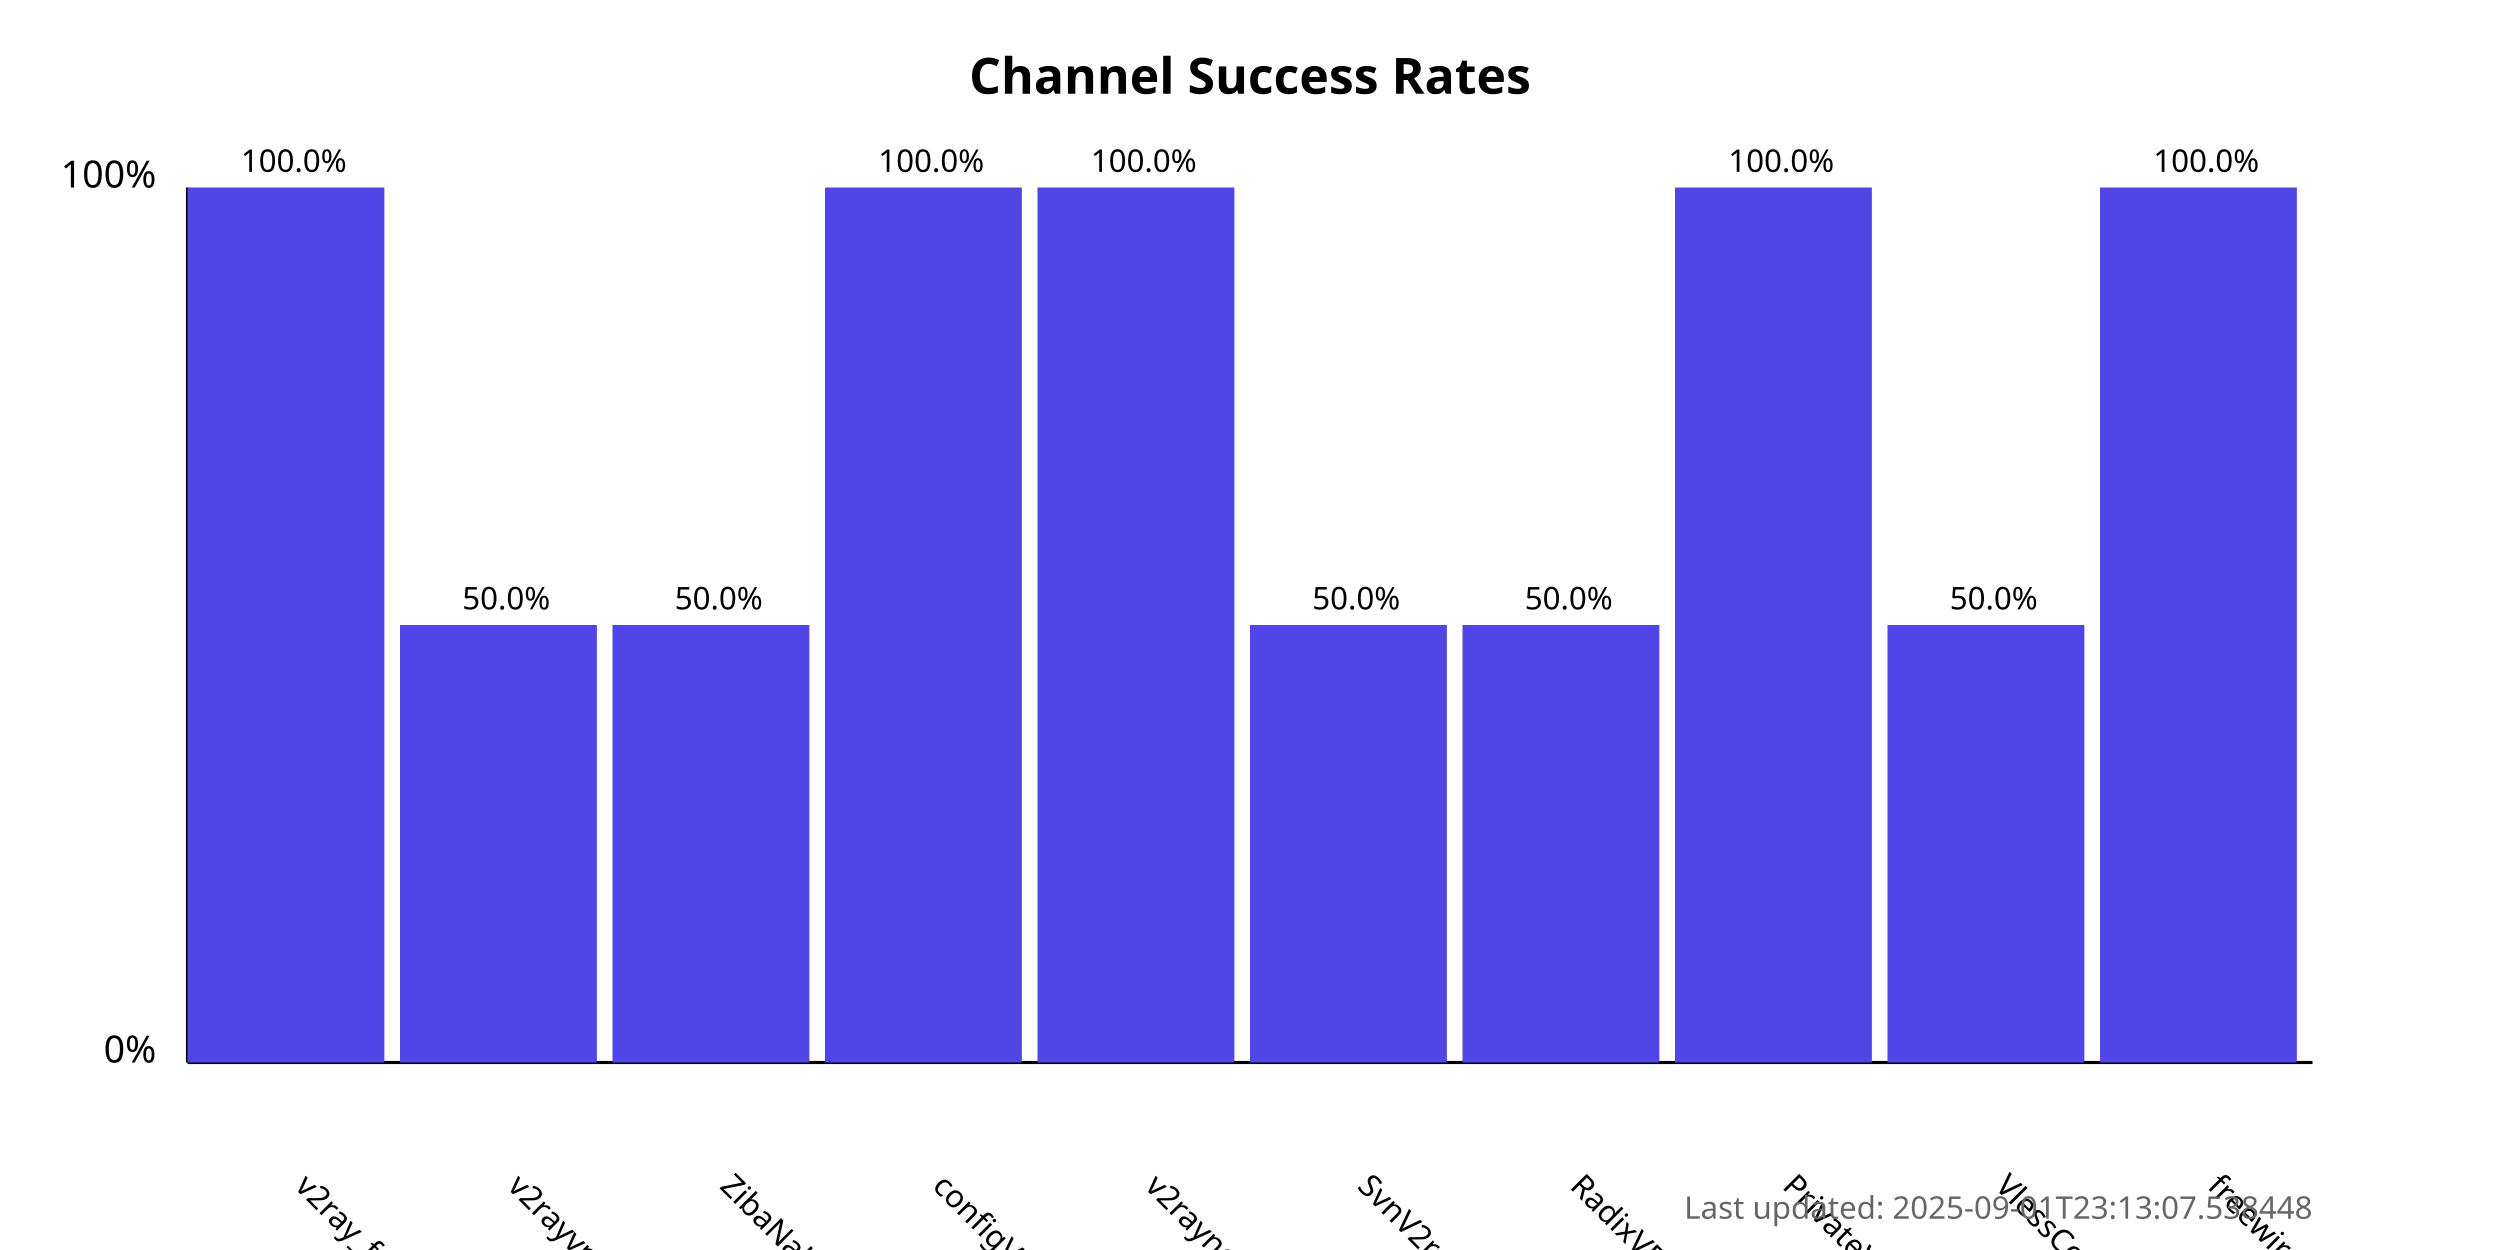
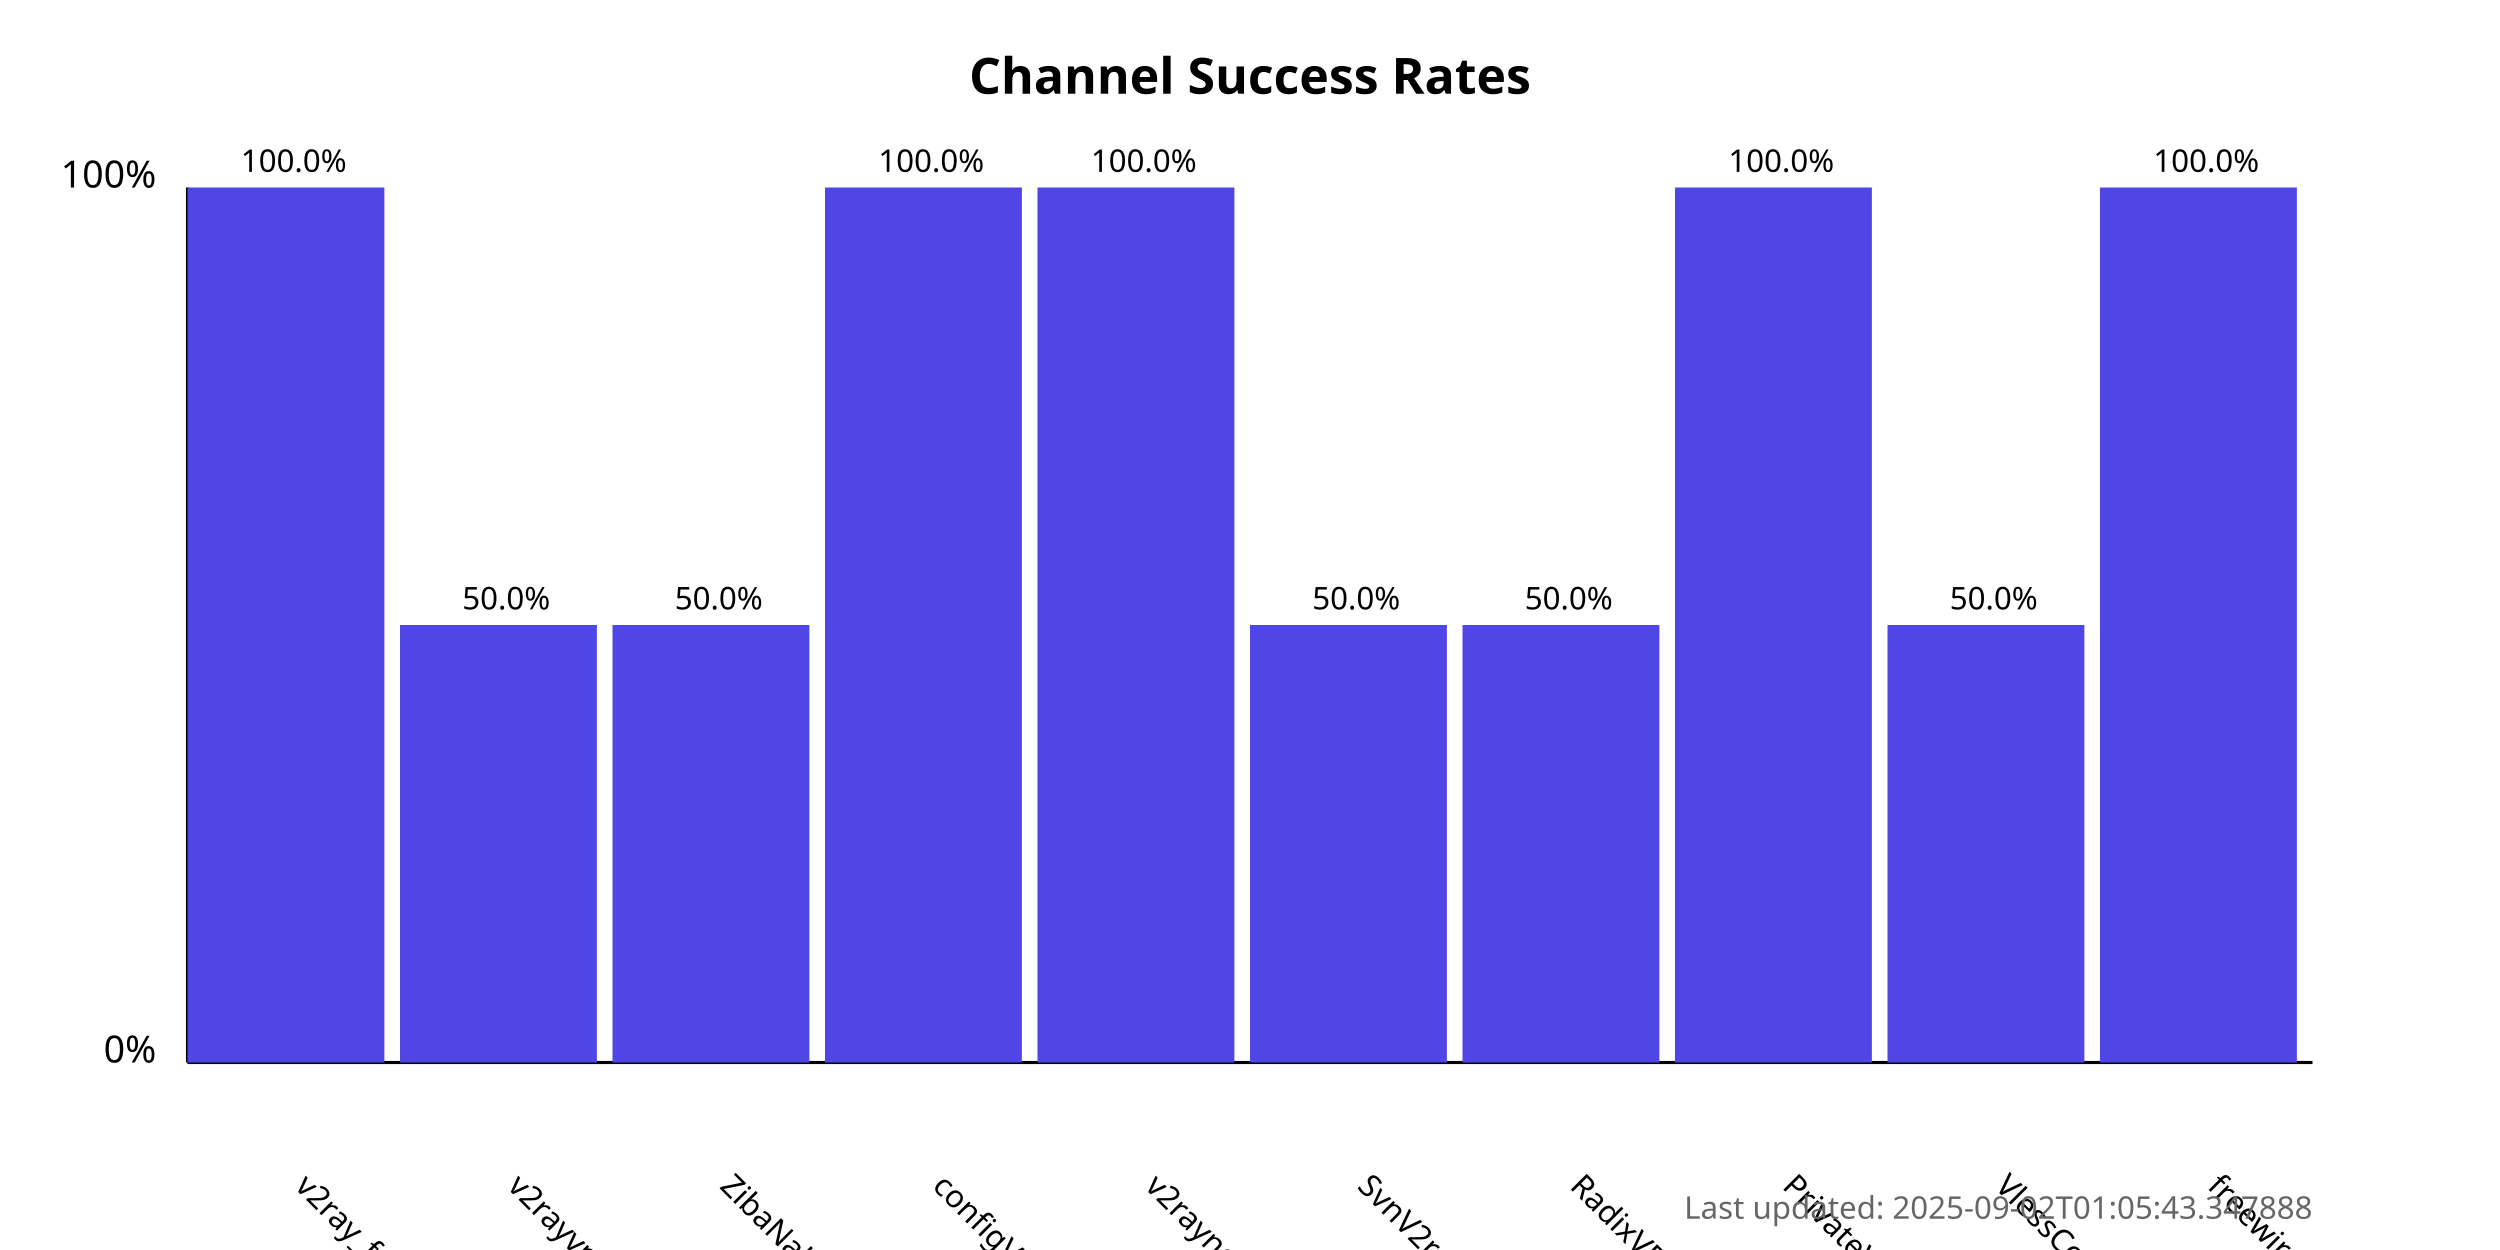
<svg xmlns="http://www.w3.org/2000/svg" width="800" height="400">
  <style>
            .chart-title { font: bold 16px sans-serif; }
            .axis-label { font: 12px sans-serif; }
            .tick-label { font: 10px sans-serif; }
            .bar { fill: #4f46e5; }
            .bar:hover { fill: #6366f1; }
            .timestamp { font: 10px sans-serif; fill: #666; }
        </style>
  <text x="400.0" y="30" text-anchor="middle" class="chart-title">
            Channel Success Rates
        </text>
  <line x1="60" y1="340" x2="60" y2="60" stroke="black" stroke-width="1" />
  <line x1="60" y1="340" x2="740" y2="340" stroke="black" stroke-width="1" />
  <text x="50" y="340" text-anchor="end" class="axis-label">0%</text>
  <text x="50" y="60" text-anchor="end" class="axis-label">100%</text>
  <g>
    <rect x="60" y="60.0" width="63.0" height="280.0" class="bar" />
    <text x="94.0" y="380" transform="rotate(45, 94.0, 380)" text-anchor="start" class="tick-label">
                v2ray_free_conf
            </text>
    <text x="94.0" y="55.0" text-anchor="middle" class="tick-label">
                100.0%
            </text>
  </g>
  <g>
    <rect x="128.0" y="200.0" width="63.0" height="140.0" class="bar" />
    <text x="162.0" y="380" transform="rotate(45, 162.0, 380)" text-anchor="start" class="tick-label">
                v2rayvpno
            </text>
    <text x="162.0" y="195.0" text-anchor="middle" class="tick-label">
                50.0%
            </text>
  </g>
  <g>
    <rect x="196.0" y="200.0" width="63.0" height="140.0" class="bar" />
    <text x="230.0" y="380" transform="rotate(45, 230.0, 380)" text-anchor="start" class="tick-label">
                ZibaNabz
            </text>
    <text x="230.0" y="195.0" text-anchor="middle" class="tick-label">
                50.0%
            </text>
  </g>
  <g>
    <rect x="264.0" y="60.0" width="63.0" height="280.0" class="bar" />
    <text x="298.0" y="380" transform="rotate(45, 298.0, 380)" text-anchor="start" class="tick-label">
                configV2rayForFree
            </text>
    <text x="298.0" y="55.0" text-anchor="middle" class="tick-label">
                100.0%
            </text>
  </g>
  <g>
    <rect x="332.0" y="60.0" width="63.0" height="280.0" class="bar" />
    <text x="366.0" y="380" transform="rotate(45, 366.0, 380)" text-anchor="start" class="tick-label">
                v2rayngvpn
            </text>
    <text x="366.0" y="55.0" text-anchor="middle" class="tick-label">
                100.0%
            </text>
  </g>
  <g>
    <rect x="400.0" y="200.0" width="63.0" height="140.0" class="bar" />
    <text x="434.0" y="380" transform="rotate(45, 434.0, 380)" text-anchor="start" class="tick-label">
                SvnV2ray
            </text>
    <text x="434.0" y="195.0" text-anchor="middle" class="tick-label">
                50.0%
            </text>
  </g>
  <g>
    <rect x="468.0" y="200.0" width="63.0" height="140.0" class="bar" />
    <text x="502.0" y="380" transform="rotate(45, 502.0, 380)" text-anchor="start" class="tick-label">
                RadixVPN
            </text>
    <text x="502.0" y="195.0" text-anchor="middle" class="tick-label">
                50.0%
            </text>
  </g>
  <g>
    <rect x="536.0" y="60.0" width="63.0" height="280.0" class="bar" />
    <text x="570.0" y="380" transform="rotate(45, 570.0, 380)" text-anchor="start" class="tick-label">
                PrivateVPNs
            </text>
    <text x="570.0" y="55.0" text-anchor="middle" class="tick-label">
                100.0%
            </text>
  </g>
  <g>
    <rect x="604.0" y="200.0" width="63.0" height="140.0" class="bar" />
    <text x="638.0" y="380" transform="rotate(45, 638.0, 380)" text-anchor="start" class="tick-label">
                VlessConfig
            </text>
    <text x="638.0" y="195.0" text-anchor="middle" class="tick-label">
                50.0%
            </text>
  </g>
  <g>
    <rect x="672.0" y="60.0" width="63.0" height="280.0" class="bar" />
    <text x="706.0" y="380" transform="rotate(45, 706.0, 380)" text-anchor="start" class="tick-label">
                freewireguard
            </text>
    <text x="706.0" y="55.0" text-anchor="middle" class="tick-label">
                100.0%
            </text>
  </g>
  <text x="740" y="390" text-anchor="end" class="timestamp">
-             Last updated: 2025-09-01T23:13:07.538448
+             Last updated: 2025-09-02T01:05:43.347888
        </text>
</svg>
